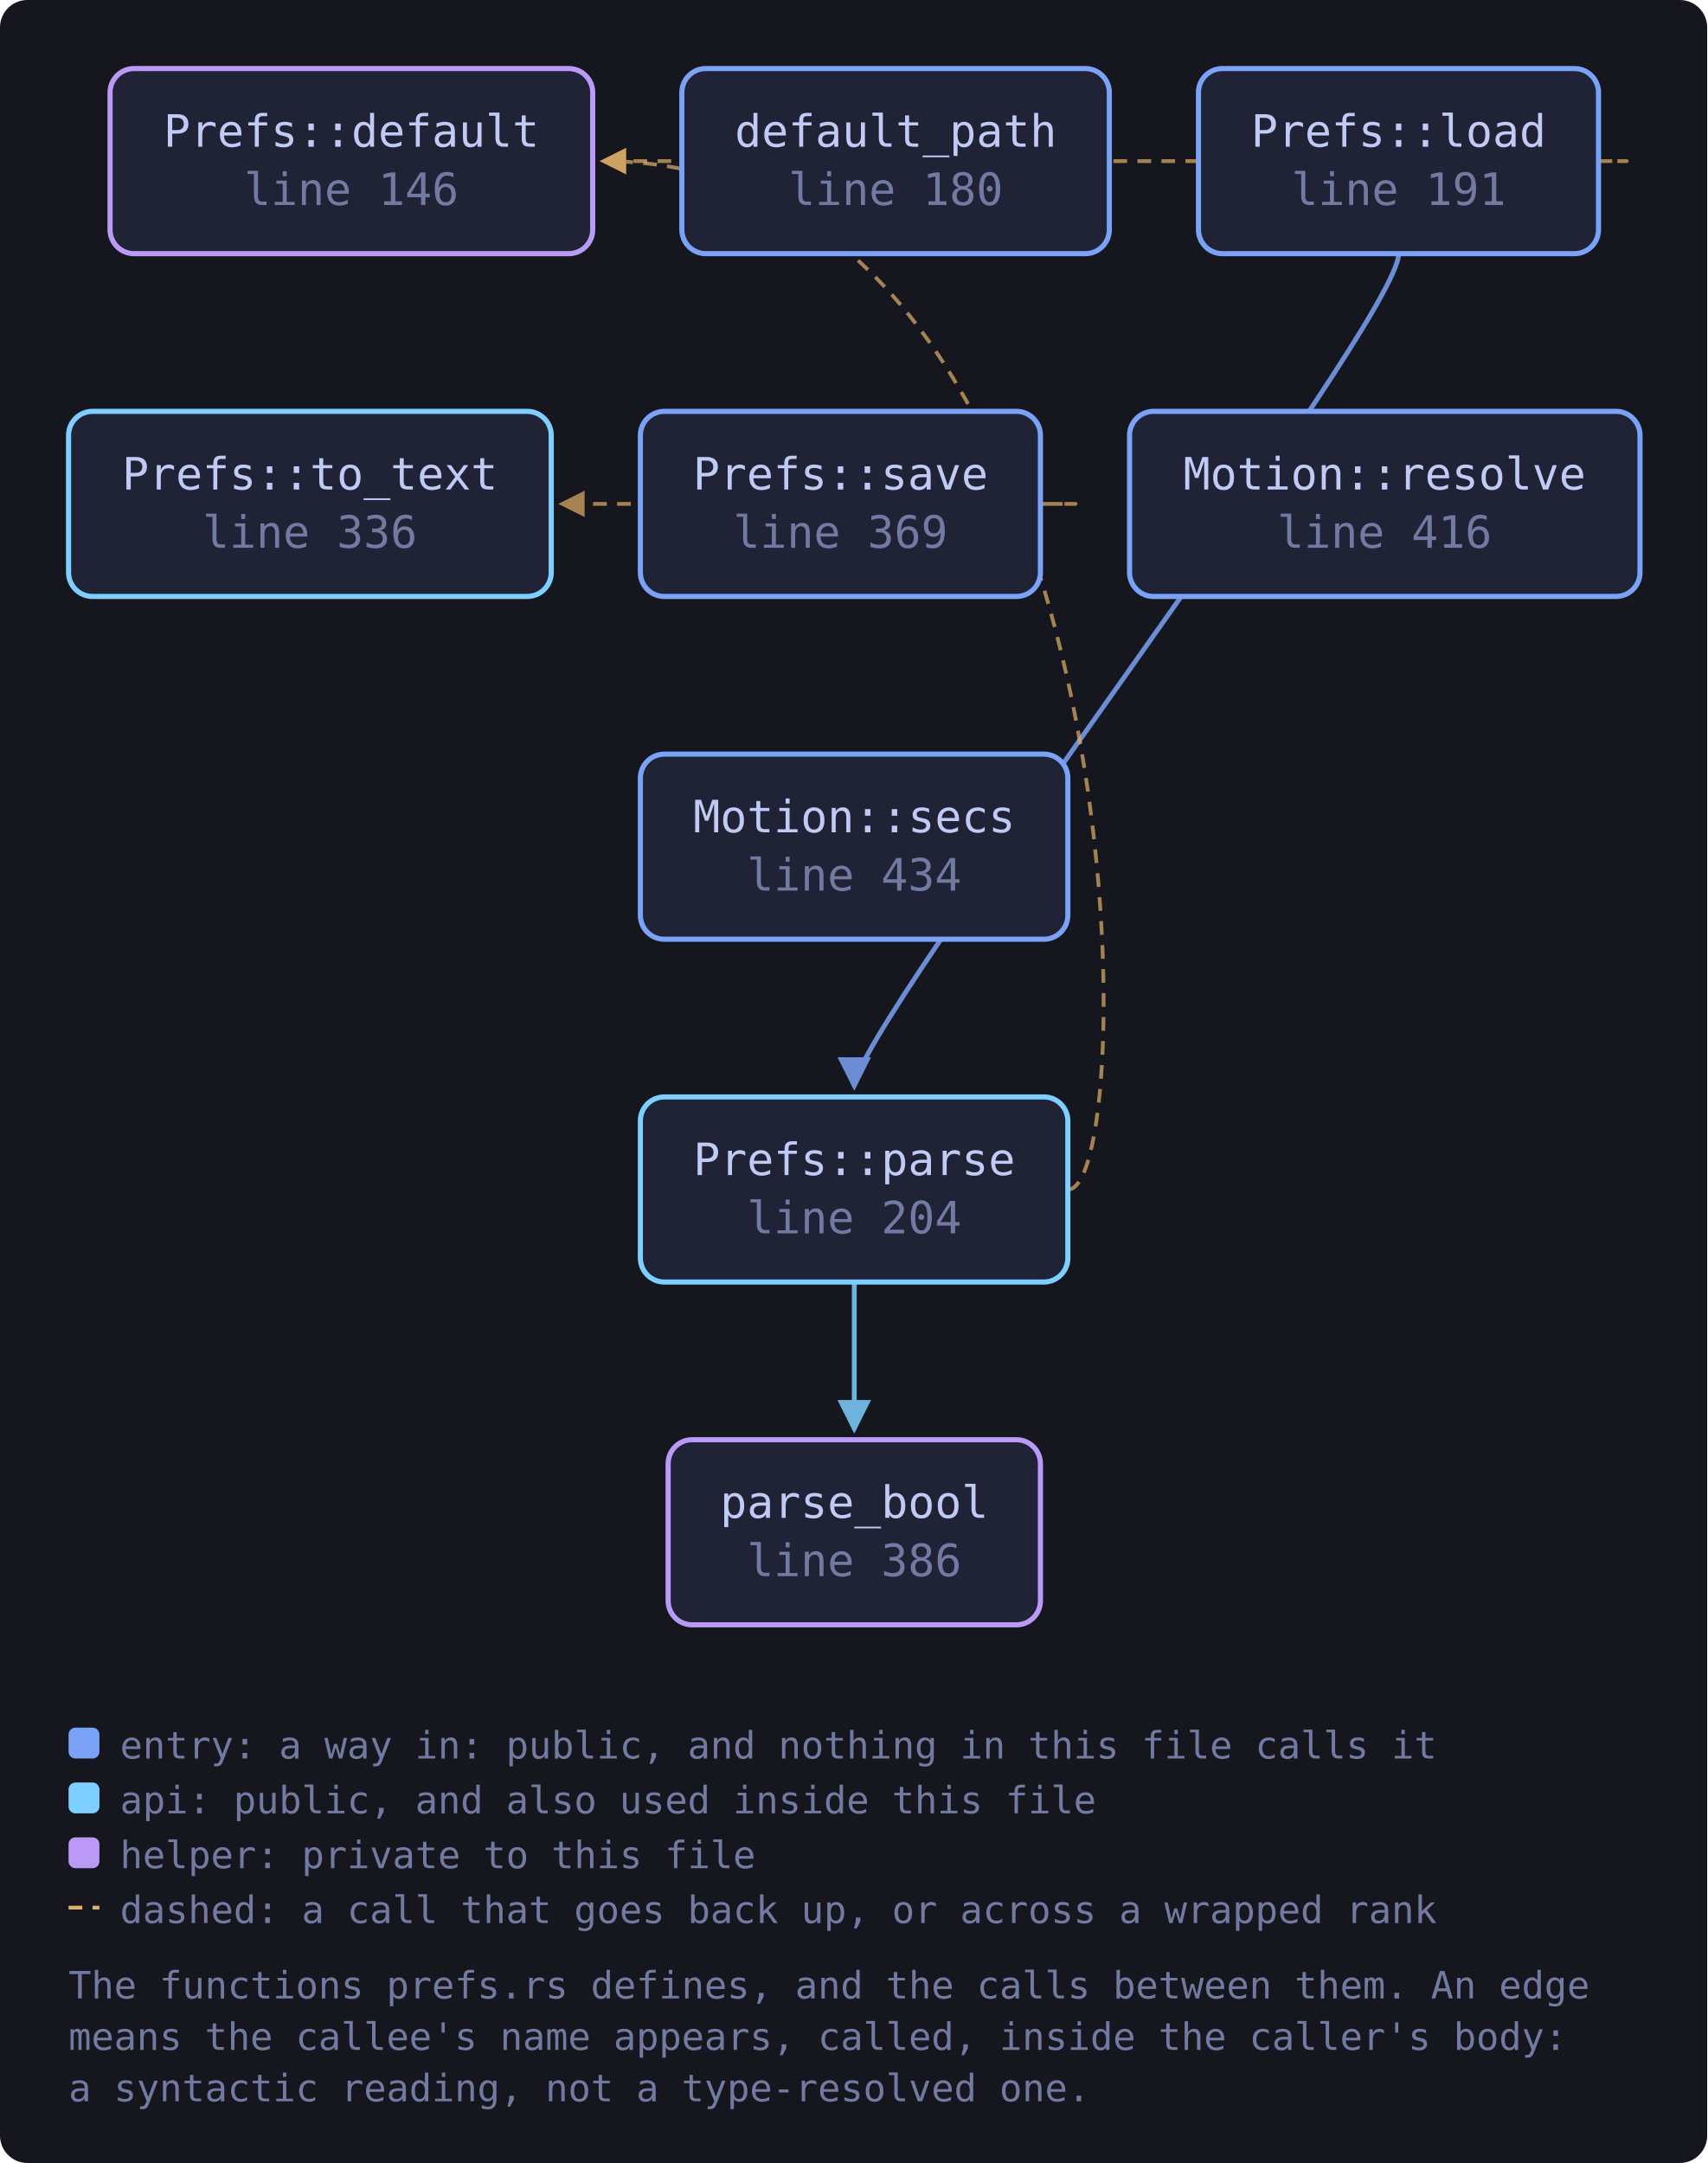
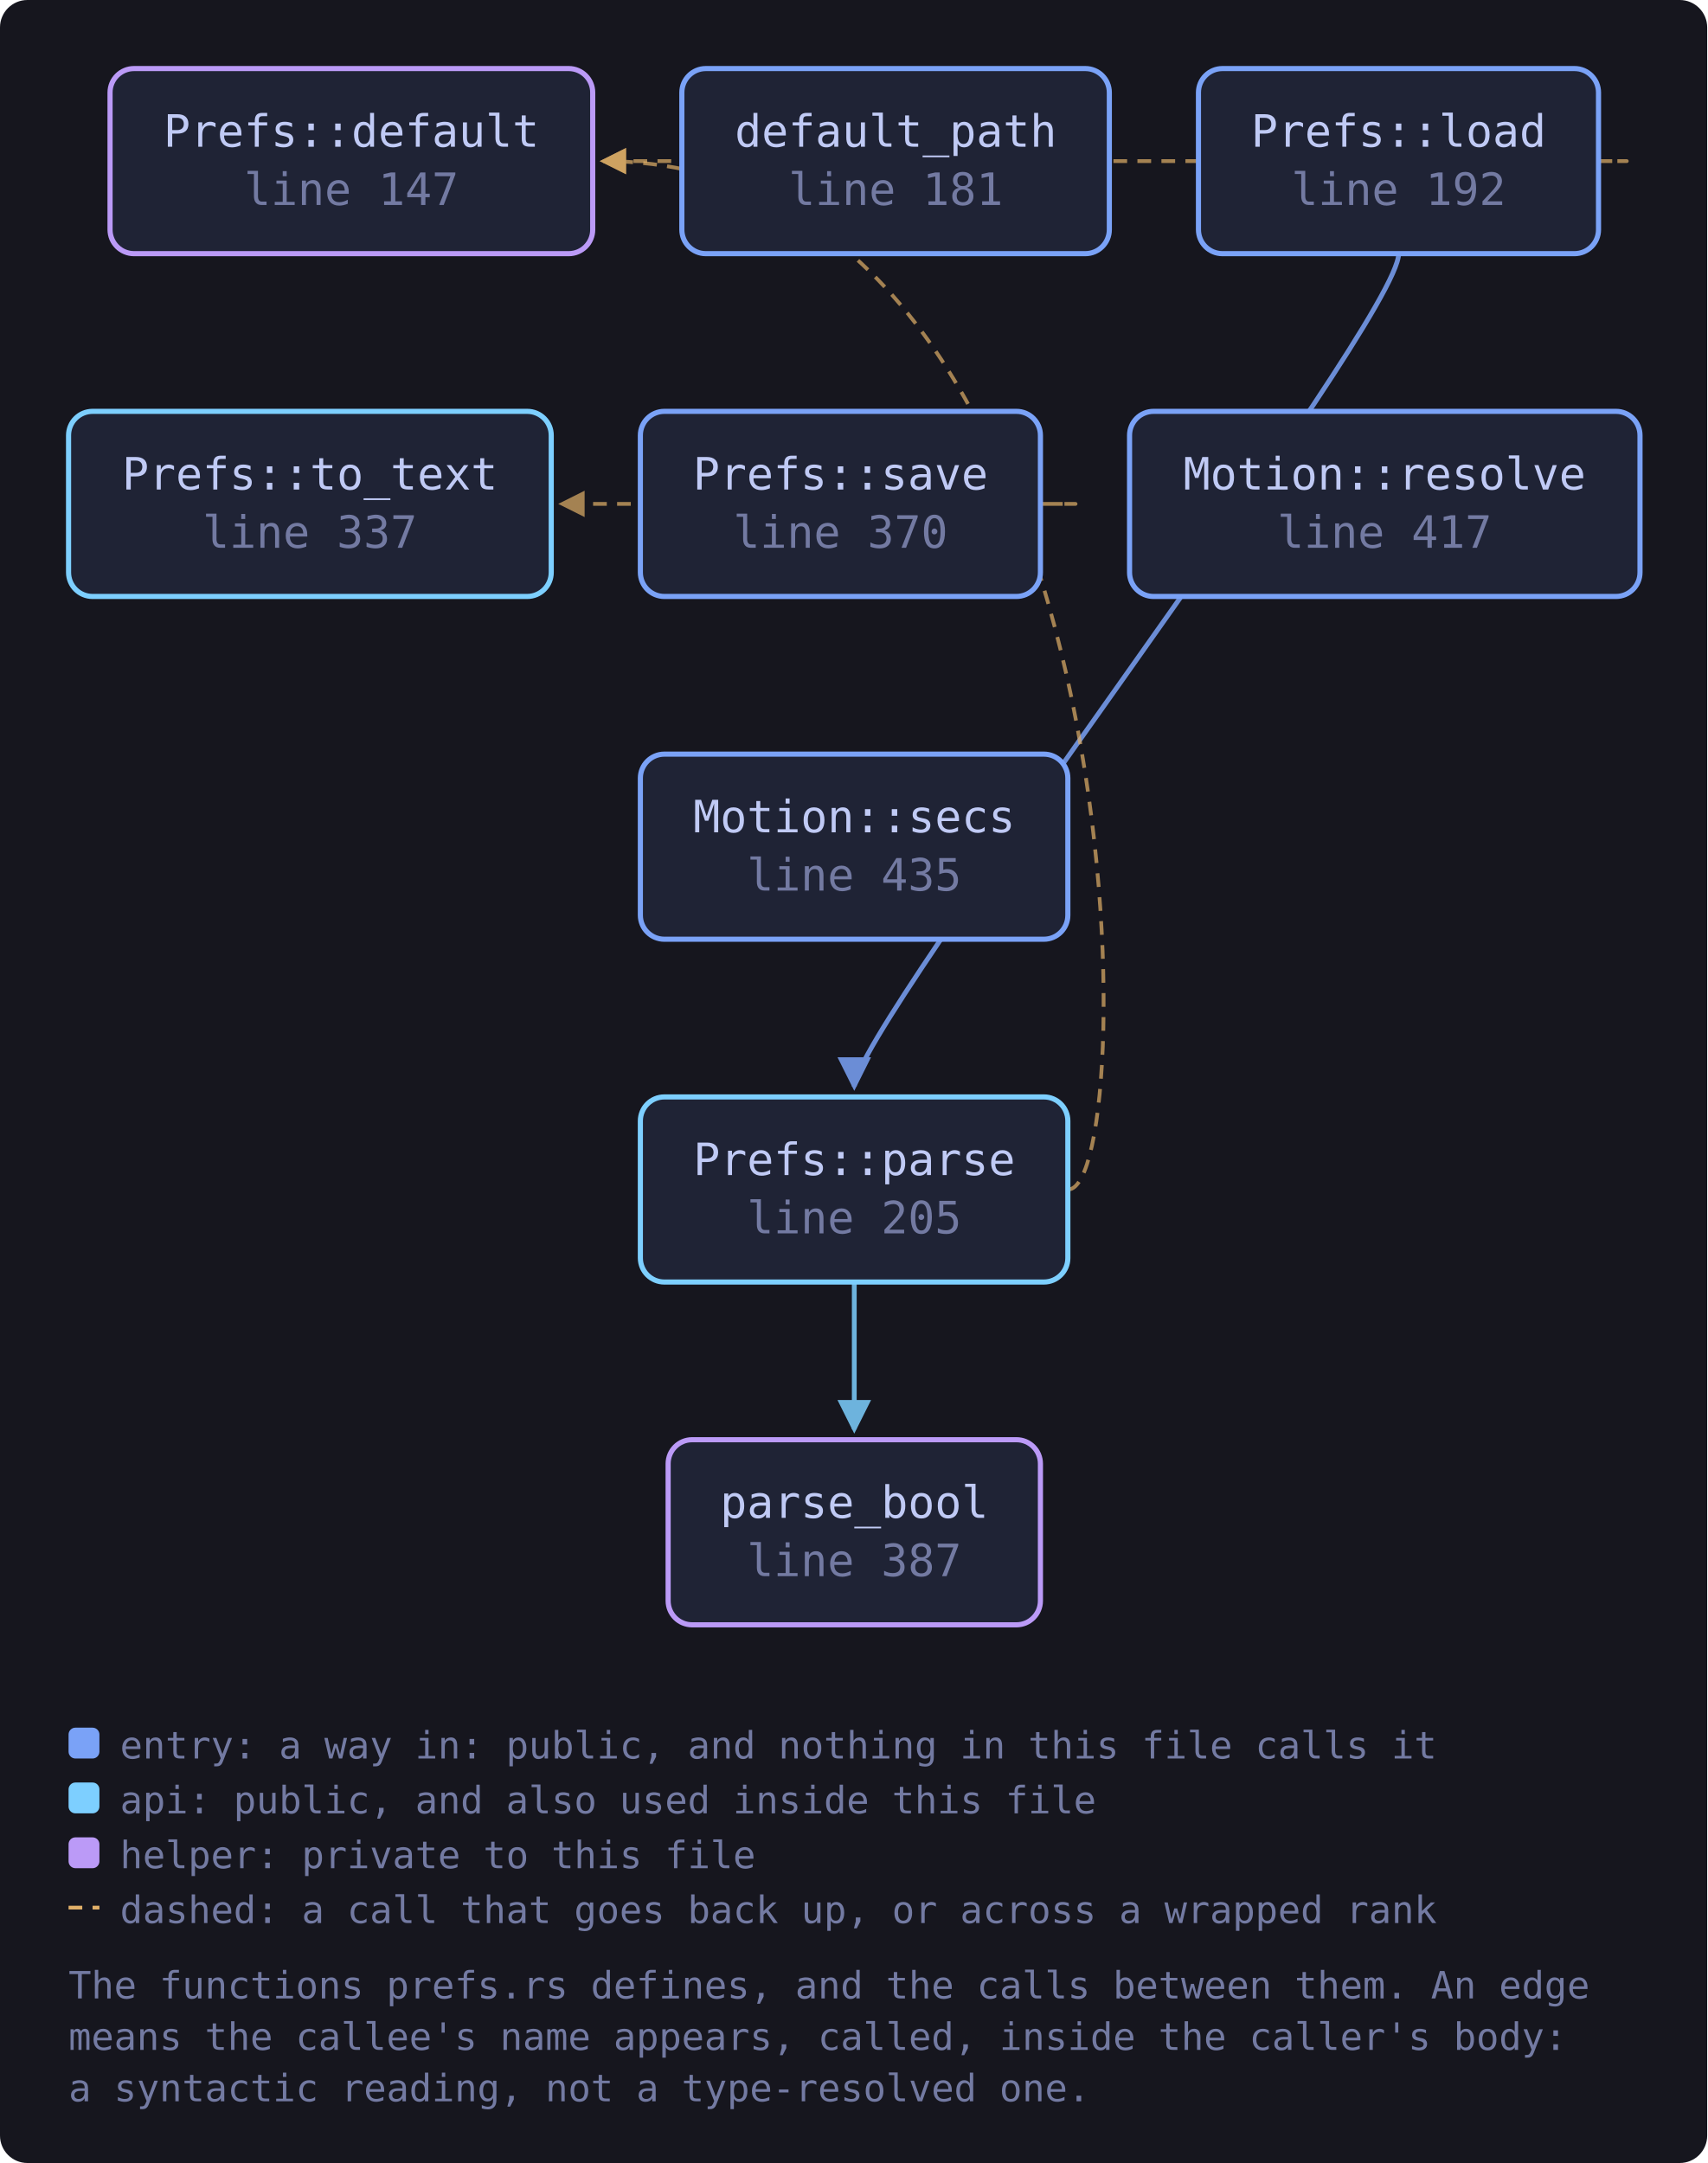
<svg xmlns="http://www.w3.org/2000/svg" viewBox="0 0 498 631" width="498" height="631" style="max-width:100%;height:auto" role="img" aria-label="flowchart">
  <defs>
    <marker id="a-muted" viewBox="0 0 8 8" refX="7" refY="4" markerWidth="7" markerHeight="7" orient="auto-start-reverse">
      <path d="M0 0 L8 4 L0 8 z" fill="var(--muted, #737aa2)" />
    </marker>
    <marker id="a-warn" viewBox="0 0 8 8" refX="7" refY="4" markerWidth="7" markerHeight="7" orient="auto-start-reverse">
      <path d="M0 0 L8 4 L0 8 z" fill="var(--warn, #e0af68)" />
    </marker>
    <marker id="a-accent" viewBox="0 0 8 8" refX="7" refY="4" markerWidth="7" markerHeight="7" orient="auto-start-reverse">
      <path d="M0 0 L8 4 L0 8 z" fill="var(--accent, #7aa2f7)" />
    </marker>
    <marker id="a-cyan" viewBox="0 0 8 8" refX="7" refY="4" markerWidth="7" markerHeight="7" orient="auto-start-reverse">
      <path d="M0 0 L8 4 L0 8 z" fill="var(--cyan, #7dcfff)" />
    </marker>
    <marker id="a-accent-2" viewBox="0 0 8 8" refX="7" refY="4" markerWidth="7" markerHeight="7" orient="auto-start-reverse">
      <path d="M0 0 L8 4 L0 8 z" fill="var(--accent-2, #bb9af7)" />
    </marker>
  </defs>
  <rect x="0" y="0" width="498" height="631" fill="var(--bg-inset, #16161e)" rx="8" />
  <path d="M466.3 47.0 C 488.3 47.0, 488.3 47.0, 175.9 47.0" fill="none" stroke="var(--warn, #e0af68)" stroke-width="1.1" opacity="0.7" stroke-dasharray="4 3" marker-end="url(#a-warn)" />
  <path d="M408.0 74.0 C 408.0 94.0, 249.2 300.0, 249.2 317.0" fill="none" stroke="var(--accent, #7aa2f7)" stroke-width="1.4" opacity="0.85" marker-end="url(#a-accent)" />
  <path d="M311.6 347.0 C 333.6 347.0, 333.6 47.0, 175.9 47.0" fill="none" stroke="var(--warn, #e0af68)" stroke-width="1.1" opacity="0.7" stroke-dasharray="4 3" marker-end="url(#a-warn)" />
  <path d="M249.2 374.0 C 249.2 394.0, 249.2 400.0, 249.2 417.0" fill="none" stroke="var(--cyan, #7dcfff)" stroke-width="1.4" opacity="0.85" marker-end="url(#a-cyan)" />
  <path d="M303.5 147.0 C 325.5 147.0, 325.5 147.0, 163.8 147.0" fill="none" stroke="var(--warn, #e0af68)" stroke-width="1.1" opacity="0.7" stroke-dasharray="4 3" marker-end="url(#a-warn)" />
-   <a href="https://github.com/tilas01/veilvoice/blob/main/crates/veilvoice-gui/src/prefs.rs#L146" target="_blank" rel="noopener noreferrer">
+   <a href="https://github.com/tilas01/veilvoice/blob/main/crates/veilvoice-gui/src/prefs.rs#L147" target="_blank" rel="noopener noreferrer">
    <rect x="32.1" y="20.0" width="140.8" height="54.0" rx="7" fill="var(--bg-soft, #1f2335)" stroke="var(--accent-2, #bb9af7)" stroke-width="1.5" />
    <text x="102.5" y="42.8" font-family="ui-monospace, SFMono-Regular, Menlo, Consolas, monospace" font-size="13" fill="var(--fg, #c0caf5)" text-anchor="middle">Prefs::default</text>
-     <text x="102.5" y="59.8" font-family="ui-monospace, SFMono-Regular, Menlo, Consolas, monospace" font-size="13" fill="var(--muted, #737aa2)" text-anchor="middle">line 146</text>
+     <text x="102.5" y="59.8" font-family="ui-monospace, SFMono-Regular, Menlo, Consolas, monospace" font-size="13" fill="var(--muted, #737aa2)" text-anchor="middle">line 147</text>
  </a>
-   <a href="https://github.com/tilas01/veilvoice/blob/main/crates/veilvoice-gui/src/prefs.rs#L180" target="_blank" rel="noopener noreferrer">
+   <a href="https://github.com/tilas01/veilvoice/blob/main/crates/veilvoice-gui/src/prefs.rs#L181" target="_blank" rel="noopener noreferrer">
    <rect x="198.9" y="20.0" width="124.7" height="54.0" rx="7" fill="var(--bg-soft, #1f2335)" stroke="var(--accent, #7aa2f7)" stroke-width="1.5" />
    <text x="261.3" y="42.8" font-family="ui-monospace, SFMono-Regular, Menlo, Consolas, monospace" font-size="13" fill="var(--fg, #c0caf5)" text-anchor="middle">default_path</text>
-     <text x="261.3" y="59.8" font-family="ui-monospace, SFMono-Regular, Menlo, Consolas, monospace" font-size="13" fill="var(--muted, #737aa2)" text-anchor="middle">line 180</text>
+     <text x="261.3" y="59.8" font-family="ui-monospace, SFMono-Regular, Menlo, Consolas, monospace" font-size="13" fill="var(--muted, #737aa2)" text-anchor="middle">line 181</text>
  </a>
-   <a href="https://github.com/tilas01/veilvoice/blob/main/crates/veilvoice-gui/src/prefs.rs#L191" target="_blank" rel="noopener noreferrer">
+   <a href="https://github.com/tilas01/veilvoice/blob/main/crates/veilvoice-gui/src/prefs.rs#L192" target="_blank" rel="noopener noreferrer">
    <rect x="349.6" y="20.0" width="116.7" height="54.0" rx="7" fill="var(--bg-soft, #1f2335)" stroke="var(--accent, #7aa2f7)" stroke-width="1.5" />
    <text x="408.0" y="42.8" font-family="ui-monospace, SFMono-Regular, Menlo, Consolas, monospace" font-size="13" fill="var(--fg, #c0caf5)" text-anchor="middle">Prefs::load</text>
-     <text x="408.0" y="59.8" font-family="ui-monospace, SFMono-Regular, Menlo, Consolas, monospace" font-size="13" fill="var(--muted, #737aa2)" text-anchor="middle">line 191</text>
+     <text x="408.0" y="59.8" font-family="ui-monospace, SFMono-Regular, Menlo, Consolas, monospace" font-size="13" fill="var(--muted, #737aa2)" text-anchor="middle">line 192</text>
  </a>
-   <a href="https://github.com/tilas01/veilvoice/blob/main/crates/veilvoice-gui/src/prefs.rs#L204" target="_blank" rel="noopener noreferrer">
+   <a href="https://github.com/tilas01/veilvoice/blob/main/crates/veilvoice-gui/src/prefs.rs#L205" target="_blank" rel="noopener noreferrer">
    <rect x="186.8" y="320.0" width="124.7" height="54.0" rx="7" fill="var(--bg-soft, #1f2335)" stroke="var(--cyan, #7dcfff)" stroke-width="1.5" />
    <text x="249.2" y="342.8" font-family="ui-monospace, SFMono-Regular, Menlo, Consolas, monospace" font-size="13" fill="var(--fg, #c0caf5)" text-anchor="middle">Prefs::parse</text>
-     <text x="249.2" y="359.8" font-family="ui-monospace, SFMono-Regular, Menlo, Consolas, monospace" font-size="13" fill="var(--muted, #737aa2)" text-anchor="middle">line 204</text>
+     <text x="249.2" y="359.8" font-family="ui-monospace, SFMono-Regular, Menlo, Consolas, monospace" font-size="13" fill="var(--muted, #737aa2)" text-anchor="middle">line 205</text>
  </a>
-   <a href="https://github.com/tilas01/veilvoice/blob/main/crates/veilvoice-gui/src/prefs.rs#L336" target="_blank" rel="noopener noreferrer">
+   <a href="https://github.com/tilas01/veilvoice/blob/main/crates/veilvoice-gui/src/prefs.rs#L337" target="_blank" rel="noopener noreferrer">
    <rect x="20.0" y="120.0" width="140.8" height="54.0" rx="7" fill="var(--bg-soft, #1f2335)" stroke="var(--cyan, #7dcfff)" stroke-width="1.5" />
    <text x="90.4" y="142.8" font-family="ui-monospace, SFMono-Regular, Menlo, Consolas, monospace" font-size="13" fill="var(--fg, #c0caf5)" text-anchor="middle">Prefs::to_text</text>
-     <text x="90.4" y="159.8" font-family="ui-monospace, SFMono-Regular, Menlo, Consolas, monospace" font-size="13" fill="var(--muted, #737aa2)" text-anchor="middle">line 336</text>
+     <text x="90.4" y="159.8" font-family="ui-monospace, SFMono-Regular, Menlo, Consolas, monospace" font-size="13" fill="var(--muted, #737aa2)" text-anchor="middle">line 337</text>
  </a>
-   <a href="https://github.com/tilas01/veilvoice/blob/main/crates/veilvoice-gui/src/prefs.rs#L369" target="_blank" rel="noopener noreferrer">
+   <a href="https://github.com/tilas01/veilvoice/blob/main/crates/veilvoice-gui/src/prefs.rs#L370" target="_blank" rel="noopener noreferrer">
    <rect x="186.8" y="120.0" width="116.7" height="54.0" rx="7" fill="var(--bg-soft, #1f2335)" stroke="var(--accent, #7aa2f7)" stroke-width="1.5" />
    <text x="245.2" y="142.8" font-family="ui-monospace, SFMono-Regular, Menlo, Consolas, monospace" font-size="13" fill="var(--fg, #c0caf5)" text-anchor="middle">Prefs::save</text>
-     <text x="245.2" y="159.8" font-family="ui-monospace, SFMono-Regular, Menlo, Consolas, monospace" font-size="13" fill="var(--muted, #737aa2)" text-anchor="middle">line 369</text>
+     <text x="245.2" y="159.8" font-family="ui-monospace, SFMono-Regular, Menlo, Consolas, monospace" font-size="13" fill="var(--muted, #737aa2)" text-anchor="middle">line 370</text>
  </a>
-   <a href="https://github.com/tilas01/veilvoice/blob/main/crates/veilvoice-gui/src/prefs.rs#L386" target="_blank" rel="noopener noreferrer">
+   <a href="https://github.com/tilas01/veilvoice/blob/main/crates/veilvoice-gui/src/prefs.rs#L387" target="_blank" rel="noopener noreferrer">
    <rect x="194.9" y="420.0" width="108.6" height="54.0" rx="7" fill="var(--bg-soft, #1f2335)" stroke="var(--accent-2, #bb9af7)" stroke-width="1.5" />
    <text x="249.2" y="442.8" font-family="ui-monospace, SFMono-Regular, Menlo, Consolas, monospace" font-size="13" fill="var(--fg, #c0caf5)" text-anchor="middle">parse_bool</text>
-     <text x="249.2" y="459.8" font-family="ui-monospace, SFMono-Regular, Menlo, Consolas, monospace" font-size="13" fill="var(--muted, #737aa2)" text-anchor="middle">line 386</text>
+     <text x="249.2" y="459.8" font-family="ui-monospace, SFMono-Regular, Menlo, Consolas, monospace" font-size="13" fill="var(--muted, #737aa2)" text-anchor="middle">line 387</text>
  </a>
-   <a href="https://github.com/tilas01/veilvoice/blob/main/crates/veilvoice-gui/src/prefs.rs#L416" target="_blank" rel="noopener noreferrer">
+   <a href="https://github.com/tilas01/veilvoice/blob/main/crates/veilvoice-gui/src/prefs.rs#L417" target="_blank" rel="noopener noreferrer">
    <rect x="329.5" y="120.0" width="148.9" height="54.0" rx="7" fill="var(--bg-soft, #1f2335)" stroke="var(--accent, #7aa2f7)" stroke-width="1.5" />
    <text x="403.9" y="142.8" font-family="ui-monospace, SFMono-Regular, Menlo, Consolas, monospace" font-size="13" fill="var(--fg, #c0caf5)" text-anchor="middle">Motion::resolve</text>
-     <text x="403.9" y="159.8" font-family="ui-monospace, SFMono-Regular, Menlo, Consolas, monospace" font-size="13" fill="var(--muted, #737aa2)" text-anchor="middle">line 416</text>
+     <text x="403.9" y="159.8" font-family="ui-monospace, SFMono-Regular, Menlo, Consolas, monospace" font-size="13" fill="var(--muted, #737aa2)" text-anchor="middle">line 417</text>
  </a>
-   <a href="https://github.com/tilas01/veilvoice/blob/main/crates/veilvoice-gui/src/prefs.rs#L434" target="_blank" rel="noopener noreferrer">
+   <a href="https://github.com/tilas01/veilvoice/blob/main/crates/veilvoice-gui/src/prefs.rs#L435" target="_blank" rel="noopener noreferrer">
    <rect x="186.8" y="220.0" width="124.7" height="54.0" rx="7" fill="var(--bg-soft, #1f2335)" stroke="var(--accent, #7aa2f7)" stroke-width="1.5" />
    <text x="249.2" y="242.8" font-family="ui-monospace, SFMono-Regular, Menlo, Consolas, monospace" font-size="13" fill="var(--fg, #c0caf5)" text-anchor="middle">Motion::secs</text>
-     <text x="249.2" y="259.8" font-family="ui-monospace, SFMono-Regular, Menlo, Consolas, monospace" font-size="13" fill="var(--muted, #737aa2)" text-anchor="middle">line 434</text>
+     <text x="249.2" y="259.8" font-family="ui-monospace, SFMono-Regular, Menlo, Consolas, monospace" font-size="13" fill="var(--muted, #737aa2)" text-anchor="middle">line 435</text>
  </a>
  <rect x="20.0" y="504.0" width="9" height="9" rx="2" fill="var(--accent, #7aa2f7)" />
  <text x="35.0" y="513.0" font-family="ui-monospace, SFMono-Regular, Menlo, Consolas, monospace" font-size="11" fill="var(--muted, #737aa2)">entry: a way in: public, and nothing in this file calls it</text>
  <rect x="20.0" y="520.0" width="9" height="9" rx="2" fill="var(--cyan, #7dcfff)" />
  <text x="35.0" y="529.0" font-family="ui-monospace, SFMono-Regular, Menlo, Consolas, monospace" font-size="11" fill="var(--muted, #737aa2)">api: public, and also used inside this file</text>
  <rect x="20.0" y="536.0" width="9" height="9" rx="2" fill="var(--accent-2, #bb9af7)" />
  <text x="35.0" y="545.0" font-family="ui-monospace, SFMono-Regular, Menlo, Consolas, monospace" font-size="11" fill="var(--muted, #737aa2)">helper: private to this file</text>
  <path d="M20.0 556.5 L29.0 556.5" stroke="var(--warn, #e0af68)" stroke-width="1.1" stroke-dasharray="4 3" />
  <text x="35.0" y="561.0" font-family="ui-monospace, SFMono-Regular, Menlo, Consolas, monospace" font-size="11" fill="var(--muted, #737aa2)">dashed: a call that goes back up, or across a wrapped rank</text>
  <text x="20.0" y="583.0" font-family="ui-monospace, SFMono-Regular, Menlo, Consolas, monospace" font-size="11" fill="var(--muted, #737aa2)">The functions prefs.rs defines, and the calls between them. An edge</text>
  <text x="20.0" y="598.0" font-family="ui-monospace, SFMono-Regular, Menlo, Consolas, monospace" font-size="11" fill="var(--muted, #737aa2)">means the callee's name appears, called, inside the caller's body:</text>
  <text x="20.0" y="613.0" font-family="ui-monospace, SFMono-Regular, Menlo, Consolas, monospace" font-size="11" fill="var(--muted, #737aa2)">a syntactic reading, not a type-resolved one.</text>
</svg>
